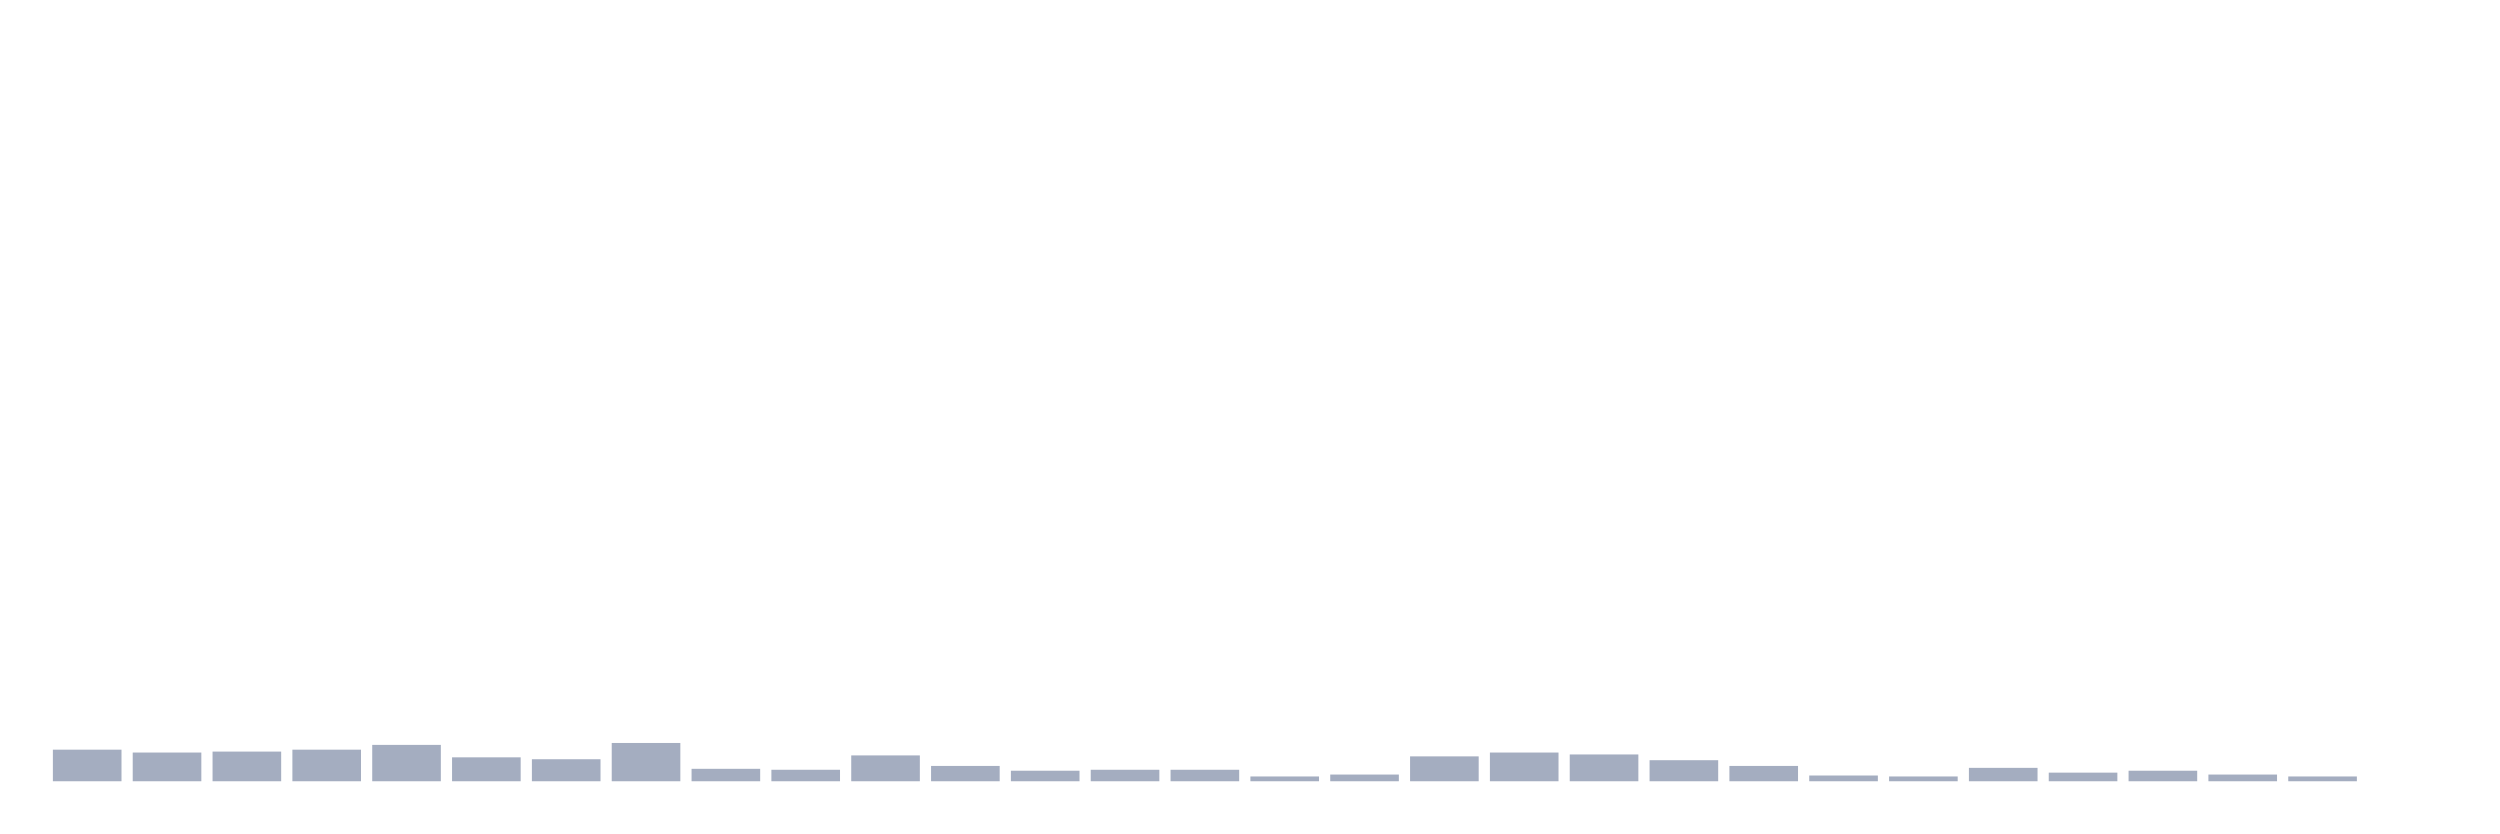
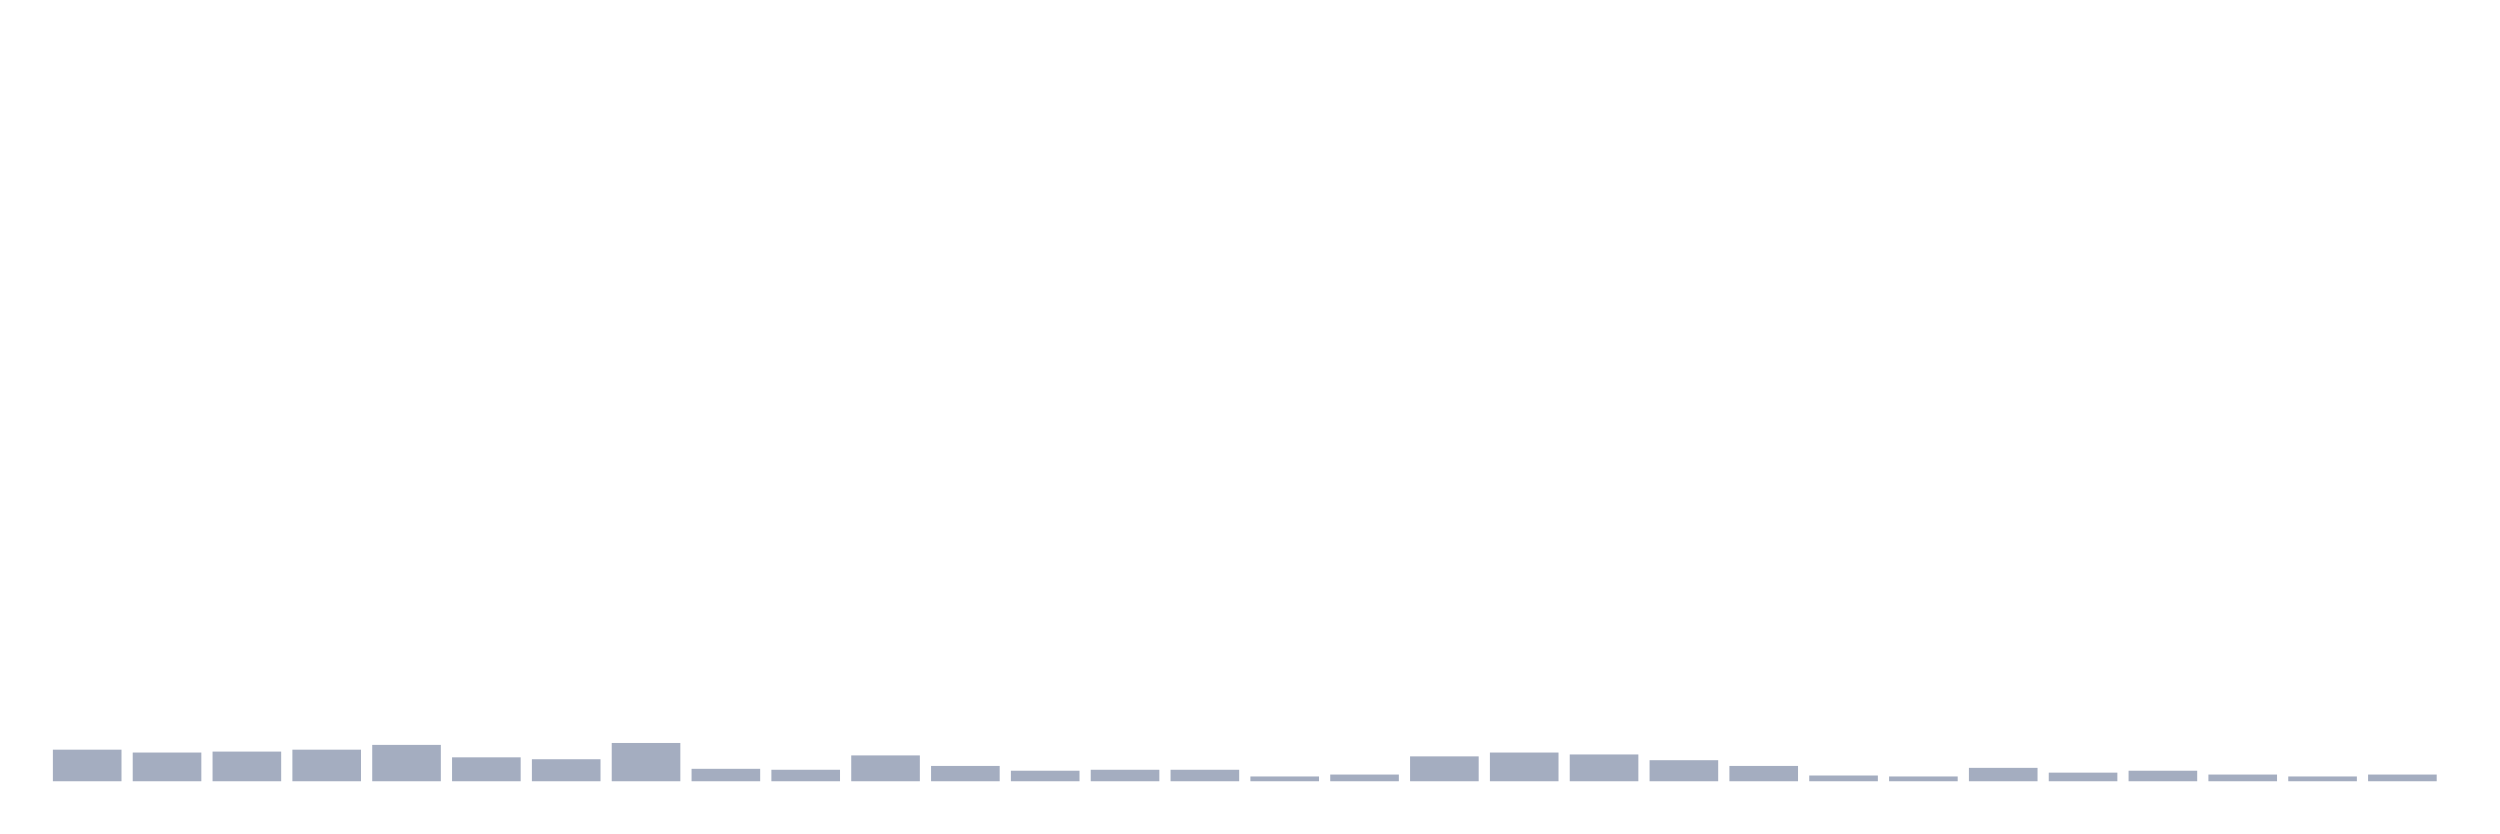
<svg xmlns="http://www.w3.org/2000/svg" viewBox="0 0 480 160">
  <g transform="translate(10,10)">
    <rect class="bar" x="0.153" width="13.175" y="133.937" height="6.063" fill="rgb(164,173,192)" />
    <rect class="bar" x="15.482" width="13.175" y="134.488" height="5.512" fill="rgb(164,173,192)" />
    <rect class="bar" x="30.81" width="13.175" y="134.304" height="5.696" fill="rgb(164,173,192)" />
    <rect class="bar" x="46.138" width="13.175" y="133.937" height="6.063" fill="rgb(164,173,192)" />
    <rect class="bar" x="61.466" width="13.175" y="133.018" height="6.982" fill="rgb(164,173,192)" />
    <rect class="bar" x="76.794" width="13.175" y="135.407" height="4.593" fill="rgb(164,173,192)" />
    <rect class="bar" x="92.123" width="13.175" y="135.774" height="4.226" fill="rgb(164,173,192)" />
    <rect class="bar" x="107.451" width="13.175" y="132.651" height="7.349" fill="rgb(164,173,192)" />
    <rect class="bar" x="122.779" width="13.175" y="137.612" height="2.388" fill="rgb(164,173,192)" />
    <rect class="bar" x="138.107" width="13.175" y="137.795" height="2.205" fill="rgb(164,173,192)" />
    <rect class="bar" x="153.436" width="13.175" y="135.039" height="4.961" fill="rgb(164,173,192)" />
    <rect class="bar" x="168.764" width="13.175" y="137.06" height="2.94" fill="rgb(164,173,192)" />
    <rect class="bar" x="184.092" width="13.175" y="137.979" height="2.021" fill="rgb(164,173,192)" />
    <rect class="bar" x="199.42" width="13.175" y="137.795" height="2.205" fill="rgb(164,173,192)" />
    <rect class="bar" x="214.748" width="13.175" y="137.795" height="2.205" fill="rgb(164,173,192)" />
    <rect class="bar" x="230.077" width="13.175" y="139.081" height="0.919" fill="rgb(164,173,192)" />
    <rect class="bar" x="245.405" width="13.175" y="138.714" height="1.286" fill="rgb(164,173,192)" />
    <rect class="bar" x="260.733" width="13.175" y="135.223" height="4.777" fill="rgb(164,173,192)" />
    <rect class="bar" x="276.061" width="13.175" y="134.488" height="5.512" fill="rgb(164,173,192)" />
    <rect class="bar" x="291.39" width="13.175" y="134.856" height="5.144" fill="rgb(164,173,192)" />
    <rect class="bar" x="306.718" width="13.175" y="135.958" height="4.042" fill="rgb(164,173,192)" />
    <rect class="bar" x="322.046" width="13.175" y="137.06" height="2.94" fill="rgb(164,173,192)" />
    <rect class="bar" x="337.374" width="13.175" y="138.898" height="1.102" fill="rgb(164,173,192)" />
    <rect class="bar" x="352.702" width="13.175" y="139.081" height="0.919" fill="rgb(164,173,192)" />
    <rect class="bar" x="368.031" width="13.175" y="137.428" height="2.572" fill="rgb(164,173,192)" />
    <rect class="bar" x="383.359" width="13.175" y="138.346" height="1.654" fill="rgb(164,173,192)" />
    <rect class="bar" x="398.687" width="13.175" y="137.979" height="2.021" fill="rgb(164,173,192)" />
    <rect class="bar" x="414.015" width="13.175" y="138.714" height="1.286" fill="rgb(164,173,192)" />
    <rect class="bar" x="429.344" width="13.175" y="139.081" height="0.919" fill="rgb(164,173,192)" />
-     <rect class="bar" x="444.672" width="13.175" y="140" height="0" fill="rgb(164,173,192)" />
+     <rect class="bar" x="444.672" width="13.175" y="138.714" height="1.286" fill="rgb(164,173,192)" />
  </g>
</svg>
